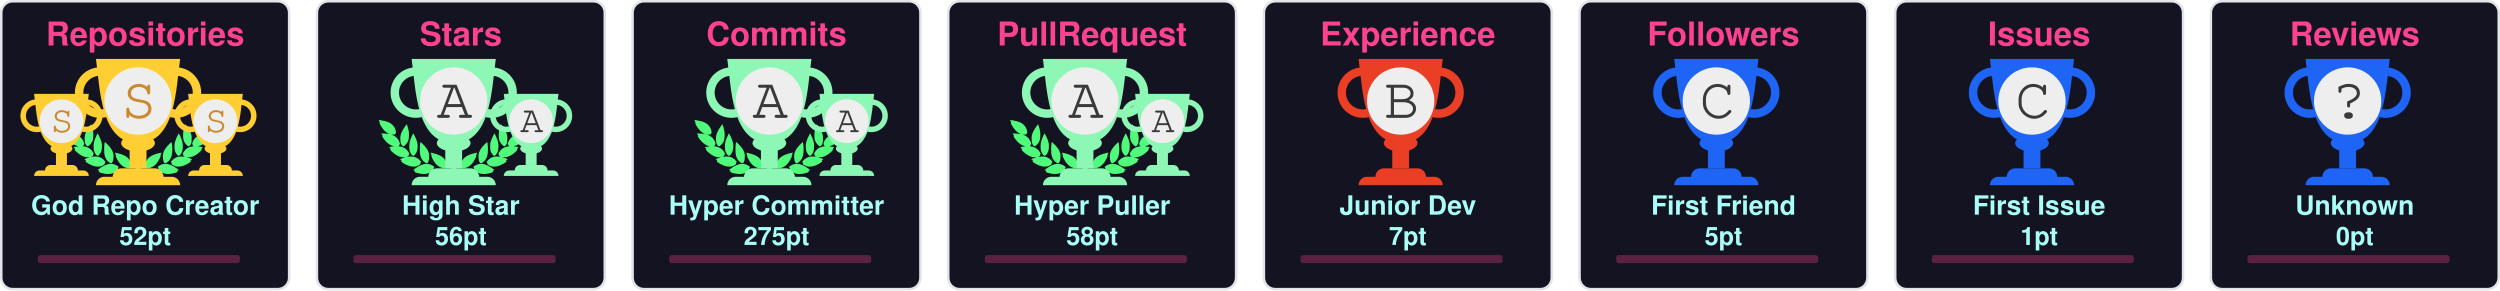
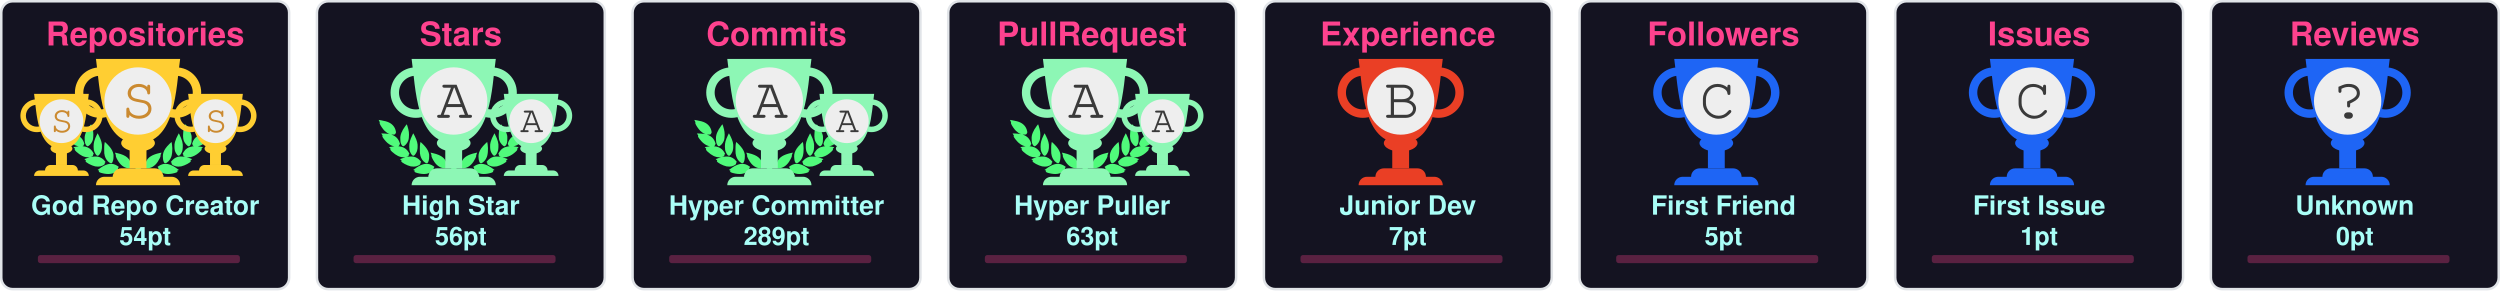
<svg xmlns="http://www.w3.org/2000/svg" width="990" height="115" viewBox="0 0 990 115" fill="none">
  <svg x="0" y="0" width="115" height="115" viewBox="0 0 115 115" fill="none">
    <rect x="0.5" y="0.5" rx="4.5" width="114" height="114" stroke="#e1e4e8" fill="#141321" stroke-opacity="1" fill-opacity="1" />
    <svg width="90pt" height="90pt" viewBox="0 0 100 100" preserveAspectRatio="xMidYMid meet">
      <g transform="translate(20,60) scale(0.004,-0.004)" fill="#50fa7b" stroke="none">
        <path d="M200 5103 c0 -2 18 -40 41 -84 47 -95 62 -132 50 -125 -15 10 -18 -39 -6 -87 31 -121 265 -468 412 -608 124 -119 281 -222 383 -251 36 -10 49 -16 30 -13 -19 3 -78 12 -130 20 -117 17 -353 35 -477 35 l-93 0 53 -82 c72 -112 72 -112 59 -104 -18 11 -26 -41 -13 -84 25 -84 261 -376 404 -502 95 -83 222 -168 304 -205 98 -43 194 -73 242 -74 l46 -1 -45 -8 c-25 -5 -124 -21 -220 -36 -96 -15 -177 -29 -180 -31 -2 -2 0 -7 5 -11 27 -19 138 -144 123 -139 -18 6 -28 -10 -28 -47 0 -38 53 -108 141 -187 349 -313 631 -450 939 -453 63 0 131 2 150 7 19 4 -35 -17 -120 -46 -236 -82 -310 -110 -310 -117 0 -3 29 -28 65 -54 55 -40 102 -84 67 -62 -13 8 -32 -24 -32 -54 0 -99 486 -361 790 -426 125 -27 327 -25 444 4 113 28 261 98 309 145 39 40 56 92 38 124 -8 17 -4 24 29 49 22 16 40 32 40 36 0 4 -26 40 -58 80 -162 203 -368 328 -608 369 -89 15 -368 6 -474 -15 -131 -26 -147 -26 -59 -3 51 13 102 34 122 50 38 29 61 84 51 123 -5 18 1 26 25 39 17 8 31 19 31 23 0 4 -16 38 -35 75 -163 317 -424 501 -781 548 -113 15 -127 19 -91 30 51 14 84 58 89 118 1 20 9 33 20 37 23 7 23 6 -12 114 -108 329 -305 534 -640 662 -41 15 -59 25 -40 21 19 -5 82 -8 140 -8 81 0 113 4 142 18 39 20 73 76 65 107 -3 12 2 20 14 23 23 6 23 21 4 124 -61 320 -249 568 -544 718 -157 79 -394 147 -666 190 -88 13 -170 26 -182 29 -13 2 -23 2 -23 -1z" />
        <path d="M12550 5099 c-232 -36 -334 -55 -445 -84 -484 -122 -761 -346 -880 -712 -26 -79 -57 -242 -48 -255 2 -5 14 -8 26 -9 12 0 16 -3 10 -6 -17 -6 -16 -38 2 -72 25 -49 75 -66 200 -66 61 0 124 4 140 8 17 5 -13 -9 -66 -31 -136 -55 -250 -126 -341 -211 -128 -120 -217 -263 -272 -439 -32 -101 -32 -110 -3 -122 12 -5 17 -9 11 -9 -8 -1 -9 -12 -5 -34 15 -66 41 -95 94 -107 31 -7 31 -7 7 -12 -14 -3 -72 -13 -130 -22 -322 -51 -553 -206 -714 -479 -25 -42 -52 -92 -60 -111 -14 -33 -14 -33 23 -54 20 -12 31 -22 26 -22 -15 0 -17 -39 -4 -78 14 -42 76 -88 130 -97 22 -4 39 -9 36 -11 -2 -2 -55 3 -118 12 -154 22 -395 15 -494 -13 -216 -62 -391 -184 -545 -380 l-41 -52 40 -32 c34 -27 39 -35 30 -51 -17 -33 -1 -85 38 -125 48 -47 196 -117 309 -145 117 -29 319 -31 444 -4 300 64 790 328 790 425 0 29 -18 63 -31 56 -5 -4 -9 -4 -9 -2 0 3 34 29 75 59 41 29 75 56 75 59 0 3 -21 13 -47 22 -349 120 -422 146 -388 140 59 -12 241 -8 310 6 208 43 437 158 636 322 241 199 314 293 265 342 -13 12 -6 24 51 86 36 40 64 73 62 75 -4 2 -107 20 -359 60 -70 12 -77 14 -39 15 48 1 144 31 241 74 139 62 318 202 451 352 104 117 225 279 249 333 21 47 21 99 0 94 -16 -3 -10 9 58 116 l50 77 -72 3 c-91 4 -362 -14 -488 -33 -179 -26 -179 -26 -116 -9 93 26 244 120 365 230 193 174 467 605 443 696 -2 10 -8 15 -13 12 -12 -7 3 30 51 126 23 45 40 85 38 89 -2 4 -23 4 -48 0z m-933 -1185 c-3 -3 -12 -4 -19 -1 -8 3 -5 6 6 6 11 1 17 -2 13 -5z m-1290 -1860 c-3 -3 -12 -4 -19 -1 -8 3 -5 6 6 6 11 1 17 -2 13 -5z m40 -10 c-3 -3 -12 -4 -19 -1 -8 3 -5 6 6 6 11 1 17 -2 13 -5z" />
        <path d="M10242 4632 c-46 -140 -92 -319 -118 -457 -18 -94 -28 -519 -12 -509 4 3 5 -8 2 -25 -8 -40 21 -179 58 -274 75 -195 297 -437 400 -437 57 0 124 70 177 185 53 112 67 224 65 510 -1 120 -5 166 -23 233 -66 252 -206 515 -423 795 -39 51 -74 95 -77 99 -4 4 -26 -50 -49 -120z" />
        <path d="M2407 4612 c-305 -408 -443 -757 -422 -1067 3 -55 8 -140 10 -190 5 -113 30 -204 83 -293 44 -74 88 -118 128 -128 102 -26 339 218 422 433 34 87 67 235 58 258 -3 9 -1 39 5 68 5 28 10 117 10 197 1 155 -15 284 -57 455 -33 137 -117 405 -126 405 -5 0 -55 -62 -111 -138z" />
        <path d="M2970 3839 c-189 -385 -254 -632 -248 -941 2 -86 6 -151 10 -145 5 7 5 -2 2 -19 -19 -98 77 -354 181 -487 76 -96 141 -120 210 -77 70 43 195 240 239 375 20 63 46 197 40 207 -3 4 0 54 6 111 26 257 -51 553 -240 922 -42 83 -87 165 -98 184 l-21 35 -81 -165z" />
        <path d="M9711 3929 c-124 -219 -230 -466 -276 -642 -39 -151 -47 -234 -41 -426 7 -237 39 -357 136 -517 136 -225 233 -251 355 -97 94 121 171 313 181 453 2 36 8 111 13 167 26 288 -56 600 -266 1017 l-60 120 -42 -75z" />
        <path d="M3645 3278 c-2 -7 -14 -78 -27 -158 -19 -123 -22 -188 -23 -430 -2 -309 7 -401 50 -555 66 -232 204 -430 388 -552 120 -80 189 -70 245 34 36 69 74 205 78 283 1 30 5 109 9 175 9 135 -1 213 -41 339 -66 208 -198 406 -429 645 -147 152 -244 237 -250 219z" />
        <path d="M8994 3143 c-289 -284 -435 -492 -514 -732 -32 -100 -55 -261 -45 -330 3 -25 8 -91 10 -146 7 -168 66 -347 129 -387 77 -48 196 11 347 170 94 98 156 199 205 331 37 99 67 234 59 262 -4 11 -2 19 5 19 8 0 10 8 7 21 -3 11 1 77 10 147 10 89 13 172 9 277 -7 191 -48 515 -65 515 -3 0 -74 -66 -157 -147z" />
        <path d="M4501 2358 c52 -129 69 -179 59 -173 -6 4 -10 -12 -10 -42 0 -78 115 -313 252 -514 215 -317 529 -509 832 -509 124 0 166 27 180 112 1 11 8 23 15 27 10 7 11 27 2 98 -66 545 -401 836 -1164 1012 -97 23 -179 41 -182 41 -3 0 5 -24 16 -52z" />
        <path d="M8159 2375 c-609 -138 -940 -344 -1096 -683 -59 -127 -110 -377 -88 -429 5 -10 10 -29 12 -42 13 -75 59 -101 179 -101 316 0 625 196 854 543 110 165 222 395 228 465 3 40 2 53 -7 48 -11 -7 -3 15 53 153 28 68 31 81 19 80 -5 0 -74 -16 -154 -34z" />
        <path d="M4032 1479 c-193 -25 -435 -124 -667 -274 -108 -69 -314 -218 -315 -226 0 -4 28 -16 63 -29 66 -24 92 -40 65 -40 -10 0 -19 -12 -23 -30 -14 -65 45 -105 226 -154 572 -155 982 -93 1270 194 75 74 101 131 81 174 -9 21 -6 31 29 77 21 29 39 55 39 58 0 3 -25 24 -55 46 -229 167 -469 236 -713 204z" />
        <path d="M8513 1476 c-155 -30 -317 -101 -446 -196 l-67 -50 40 -54 c37 -49 40 -56 29 -80 -21 -46 4 -101 80 -176 288 -287 698 -349 1270 -194 180 49 240 89 226 153 -3 16 -14 31 -23 33 -9 2 18 18 61 35 l79 30 -126 92 c-304 223 -550 347 -780 395 -113 23 -257 28 -343 12z" />
        <path d="M6324 1249 c-48 -14 -120 -83 -139 -134 -13 -34 -16 -60 -11 -112 4 -37 6 -84 6 -103 -2 -95 62 -193 145 -220 138 -46 285 52 292 195 1 28 8 71 14 97 10 37 10 60 0 101 -31 139 -167 217 -307 176z" />
        <path d="M5255 1054 c-276 -46 -587 -227 -935 -541 l-54 -50 74 -23 c41 -13 67 -25 58 -27 -23 -6 -34 -48 -20 -78 16 -35 75 -61 188 -84 568 -115 968 -37 1250 243 69 69 110 130 114 171 5 42 0 66 -12 59 -12 -8 -12 -7 39 73 18 29 33 56 33 62 0 15 -49 46 -147 95 -207 104 -386 135 -588 100z" />
        <path d="M7249 1054 c-42 -7 -109 -25 -150 -40 -76 -27 -226 -101 -267 -133 l-24 -18 41 -66 c22 -37 36 -67 31 -67 -18 0 -11 -80 11 -121 11 -22 53 -73 92 -113 279 -282 682 -361 1251 -245 113 23 172 49 188 84 14 30 3 72 -20 77 -9 3 18 15 61 29 l78 24 -93 81 c-362 313 -622 460 -902 509 -106 18 -194 18 -297 -1z" />
      </g>
    </svg>
    <svg x="7" y="35" width="65" height="65" viewBox="0 0 30 30" fill="#ffce32">
      <path d="M7 10h2v4H7v-4z" />
      <path d="M10 11c0 .552-.895 1-2 1s-2-.448-2-1 .895-1 2-1 2 .448 2 1z" />
      <path fill-rule="evenodd" d="M12.5 3a2 2 0 1 0 0 4 2 2 0 0 0 0-4zm-3 2a3 3 0 1 1 6 0 3 3 0 0 1-6 0zm-6-2a2 2 0 1 0 0 4 2 2 0 0 0 0-4zm-3 2a3 3 0 1 1 6 0 3 3 0 0 1-6 0z" />
      <path d="M3 1h10c-.495 3.467-.5 10-5 10S3.495 4.467 3 1zm0 15a1 1 0 0 1 1-1h8a1 1 0 0 1 1 1H3zm2-1a1 1 0 0 1 1-1h4a1 1 0 0 1 1 1H5z" />
      <circle cx="8" cy="6" r="4" fill="#EEEEEE" />
      <text x="6" y="8" font-family="Courier, Monospace" font-size="7" fill="#CB8A30">S</text>
    </svg>
    <svg x="68" y="35" width="65" height="65" viewBox="0 0 30 30" fill="#ffce32">
      <path d="M7 10h2v4H7v-4z" />
      <path d="M10 11c0 .552-.895 1-2 1s-2-.448-2-1 .895-1 2-1 2 .448 2 1z" />
      <path fill-rule="evenodd" d="M12.5 3a2 2 0 1 0 0 4 2 2 0 0 0 0-4zm-3 2a3 3 0 1 1 6 0 3 3 0 0 1-6 0zm-6-2a2 2 0 1 0 0 4 2 2 0 0 0 0-4zm-3 2a3 3 0 1 1 6 0 3 3 0 0 1-6 0z" />
      <path d="M3 1h10c-.495 3.467-.5 10-5 10S3.495 4.467 3 1zm0 15a1 1 0 0 1 1-1h8a1 1 0 0 1 1 1H3zm2-1a1 1 0 0 1 1-1h4a1 1 0 0 1 1 1H5z" />
      <circle cx="8" cy="6" r="4" fill="#EEEEEE" />
      <text x="6" y="8" font-family="Courier, Monospace" font-size="7" fill="#CB8A30">S</text>
    </svg>
    <defs>
      <linearGradient id="SSS" gradientTransform="rotate(45)">
        <stop offset="0%" stop-color="#ffce32" />
        <stop offset="70%" stop-color="#ffce32" />
        <stop offset="100%" stop-color="#ffce32" />
      </linearGradient>
    </defs>
    <svg x="28" y="20" width="100" height="100" viewBox="0 0 30 30" fill="url(#SSS)">
      <path d="M7 10h2v4H7v-4z" />
      <path d="M10 11c0 .552-.895 1-2 1s-2-.448-2-1 .895-1 2-1 2 .448 2 1z" />
      <path fill-rule="evenodd" d="M12.5 3a2 2 0 1 0 0 4 2 2 0 0 0 0-4zm-3 2a3 3 0 1 1 6 0 3 3 0 0 1-6 0zm-6-2a2 2 0 1 0 0 4 2 2 0 0 0 0-4zm-3 2a3 3 0 1 1 6 0 3 3 0 0 1-6 0z" />
      <path d="M3 1h10c-.495 3.467-.5 10-5 10S3.495 4.467 3 1zm0 15a1 1 0 0 1 1-1h8a1 1 0 0 1 1 1H3zm2-1a1 1 0 0 1 1-1h4a1 1 0 0 1 1 1H5z" />
      <circle cx="8" cy="6" r="4" fill="#EEEEEE" />
      <text x="6" y="8" font-family="Courier, Monospace" font-size="7" fill="#CB8A30">S</text>
    </svg>
    <text x="50%" y="18" text-anchor="middle" font-family="Segoe UI,Helvetica,Arial,sans-serif,Apple Color Emoji,Segoe UI Emoji" font-weight="bold" font-size="13" fill="#fe428e">Repositories</text>
    <text x="50%" y="85" text-anchor="middle" font-family="Segoe UI,Helvetica,Arial,sans-serif,Apple Color Emoji,Segoe UI Emoji" font-weight="bold" font-size="10.5" fill="#a9fef7">God Repo Creator</text>
-     <text x="50%" y="97" text-anchor="middle" font-family="Segoe UI,Helvetica,Arial,sans-serif,Apple Color Emoji,Segoe UI Emoji" font-weight="bold" font-size="10" fill="#a9fef7">52pt</text>
+     <text x="50%" y="97" text-anchor="middle" font-family="Segoe UI,Helvetica,Arial,sans-serif,Apple Color Emoji,Segoe UI Emoji" font-weight="bold" font-size="10" fill="#a9fef7">54pt</text>
    <style>
    @keyframes RepositoriesRankAnimation {
      from {
        width: 0px;
      }
      to {
        width: 80px;
      }
    }
    #Repositories-rank-progress{
      animation: RepositoriesRankAnimation 1s forwards ease-in-out;
    }
    </style>
    <rect x="15" y="101" rx="1" width="80" height="3.2" opacity="0.3" fill="#fe428e" />
    <rect id="Repositories-rank-progress" x="15" y="101" rx="1" height="3.2" fill="#fe428e" />
  </svg>
  <svg x="125" y="0" width="115" height="115" viewBox="0 0 115 115" fill="none">
    <rect x="0.5" y="0.5" rx="4.5" width="114" height="114" stroke="#e1e4e8" fill="#141321" stroke-opacity="1" fill-opacity="1" />
    <svg width="90pt" height="90pt" viewBox="0 0 100 100" preserveAspectRatio="xMidYMid meet">
      <g transform="translate(20,60) scale(0.004,-0.004)" fill="#50fa7b" stroke="none">
        <path d="M200 5103 c0 -2 18 -40 41 -84 47 -95 62 -132 50 -125 -15 10 -18 -39 -6 -87 31 -121 265 -468 412 -608 124 -119 281 -222 383 -251 36 -10 49 -16 30 -13 -19 3 -78 12 -130 20 -117 17 -353 35 -477 35 l-93 0 53 -82 c72 -112 72 -112 59 -104 -18 11 -26 -41 -13 -84 25 -84 261 -376 404 -502 95 -83 222 -168 304 -205 98 -43 194 -73 242 -74 l46 -1 -45 -8 c-25 -5 -124 -21 -220 -36 -96 -15 -177 -29 -180 -31 -2 -2 0 -7 5 -11 27 -19 138 -144 123 -139 -18 6 -28 -10 -28 -47 0 -38 53 -108 141 -187 349 -313 631 -450 939 -453 63 0 131 2 150 7 19 4 -35 -17 -120 -46 -236 -82 -310 -110 -310 -117 0 -3 29 -28 65 -54 55 -40 102 -84 67 -62 -13 8 -32 -24 -32 -54 0 -99 486 -361 790 -426 125 -27 327 -25 444 4 113 28 261 98 309 145 39 40 56 92 38 124 -8 17 -4 24 29 49 22 16 40 32 40 36 0 4 -26 40 -58 80 -162 203 -368 328 -608 369 -89 15 -368 6 -474 -15 -131 -26 -147 -26 -59 -3 51 13 102 34 122 50 38 29 61 84 51 123 -5 18 1 26 25 39 17 8 31 19 31 23 0 4 -16 38 -35 75 -163 317 -424 501 -781 548 -113 15 -127 19 -91 30 51 14 84 58 89 118 1 20 9 33 20 37 23 7 23 6 -12 114 -108 329 -305 534 -640 662 -41 15 -59 25 -40 21 19 -5 82 -8 140 -8 81 0 113 4 142 18 39 20 73 76 65 107 -3 12 2 20 14 23 23 6 23 21 4 124 -61 320 -249 568 -544 718 -157 79 -394 147 -666 190 -88 13 -170 26 -182 29 -13 2 -23 2 -23 -1z" />
        <path d="M12550 5099 c-232 -36 -334 -55 -445 -84 -484 -122 -761 -346 -880 -712 -26 -79 -57 -242 -48 -255 2 -5 14 -8 26 -9 12 0 16 -3 10 -6 -17 -6 -16 -38 2 -72 25 -49 75 -66 200 -66 61 0 124 4 140 8 17 5 -13 -9 -66 -31 -136 -55 -250 -126 -341 -211 -128 -120 -217 -263 -272 -439 -32 -101 -32 -110 -3 -122 12 -5 17 -9 11 -9 -8 -1 -9 -12 -5 -34 15 -66 41 -95 94 -107 31 -7 31 -7 7 -12 -14 -3 -72 -13 -130 -22 -322 -51 -553 -206 -714 -479 -25 -42 -52 -92 -60 -111 -14 -33 -14 -33 23 -54 20 -12 31 -22 26 -22 -15 0 -17 -39 -4 -78 14 -42 76 -88 130 -97 22 -4 39 -9 36 -11 -2 -2 -55 3 -118 12 -154 22 -395 15 -494 -13 -216 -62 -391 -184 -545 -380 l-41 -52 40 -32 c34 -27 39 -35 30 -51 -17 -33 -1 -85 38 -125 48 -47 196 -117 309 -145 117 -29 319 -31 444 -4 300 64 790 328 790 425 0 29 -18 63 -31 56 -5 -4 -9 -4 -9 -2 0 3 34 29 75 59 41 29 75 56 75 59 0 3 -21 13 -47 22 -349 120 -422 146 -388 140 59 -12 241 -8 310 6 208 43 437 158 636 322 241 199 314 293 265 342 -13 12 -6 24 51 86 36 40 64 73 62 75 -4 2 -107 20 -359 60 -70 12 -77 14 -39 15 48 1 144 31 241 74 139 62 318 202 451 352 104 117 225 279 249 333 21 47 21 99 0 94 -16 -3 -10 9 58 116 l50 77 -72 3 c-91 4 -362 -14 -488 -33 -179 -26 -179 -26 -116 -9 93 26 244 120 365 230 193 174 467 605 443 696 -2 10 -8 15 -13 12 -12 -7 3 30 51 126 23 45 40 85 38 89 -2 4 -23 4 -48 0z m-933 -1185 c-3 -3 -12 -4 -19 -1 -8 3 -5 6 6 6 11 1 17 -2 13 -5z m-1290 -1860 c-3 -3 -12 -4 -19 -1 -8 3 -5 6 6 6 11 1 17 -2 13 -5z m40 -10 c-3 -3 -12 -4 -19 -1 -8 3 -5 6 6 6 11 1 17 -2 13 -5z" />
        <path d="M10242 4632 c-46 -140 -92 -319 -118 -457 -18 -94 -28 -519 -12 -509 4 3 5 -8 2 -25 -8 -40 21 -179 58 -274 75 -195 297 -437 400 -437 57 0 124 70 177 185 53 112 67 224 65 510 -1 120 -5 166 -23 233 -66 252 -206 515 -423 795 -39 51 -74 95 -77 99 -4 4 -26 -50 -49 -120z" />
        <path d="M2407 4612 c-305 -408 -443 -757 -422 -1067 3 -55 8 -140 10 -190 5 -113 30 -204 83 -293 44 -74 88 -118 128 -128 102 -26 339 218 422 433 34 87 67 235 58 258 -3 9 -1 39 5 68 5 28 10 117 10 197 1 155 -15 284 -57 455 -33 137 -117 405 -126 405 -5 0 -55 -62 -111 -138z" />
        <path d="M2970 3839 c-189 -385 -254 -632 -248 -941 2 -86 6 -151 10 -145 5 7 5 -2 2 -19 -19 -98 77 -354 181 -487 76 -96 141 -120 210 -77 70 43 195 240 239 375 20 63 46 197 40 207 -3 4 0 54 6 111 26 257 -51 553 -240 922 -42 83 -87 165 -98 184 l-21 35 -81 -165z" />
        <path d="M9711 3929 c-124 -219 -230 -466 -276 -642 -39 -151 -47 -234 -41 -426 7 -237 39 -357 136 -517 136 -225 233 -251 355 -97 94 121 171 313 181 453 2 36 8 111 13 167 26 288 -56 600 -266 1017 l-60 120 -42 -75z" />
        <path d="M3645 3278 c-2 -7 -14 -78 -27 -158 -19 -123 -22 -188 -23 -430 -2 -309 7 -401 50 -555 66 -232 204 -430 388 -552 120 -80 189 -70 245 34 36 69 74 205 78 283 1 30 5 109 9 175 9 135 -1 213 -41 339 -66 208 -198 406 -429 645 -147 152 -244 237 -250 219z" />
        <path d="M8994 3143 c-289 -284 -435 -492 -514 -732 -32 -100 -55 -261 -45 -330 3 -25 8 -91 10 -146 7 -168 66 -347 129 -387 77 -48 196 11 347 170 94 98 156 199 205 331 37 99 67 234 59 262 -4 11 -2 19 5 19 8 0 10 8 7 21 -3 11 1 77 10 147 10 89 13 172 9 277 -7 191 -48 515 -65 515 -3 0 -74 -66 -157 -147z" />
        <path d="M4501 2358 c52 -129 69 -179 59 -173 -6 4 -10 -12 -10 -42 0 -78 115 -313 252 -514 215 -317 529 -509 832 -509 124 0 166 27 180 112 1 11 8 23 15 27 10 7 11 27 2 98 -66 545 -401 836 -1164 1012 -97 23 -179 41 -182 41 -3 0 5 -24 16 -52z" />
        <path d="M8159 2375 c-609 -138 -940 -344 -1096 -683 -59 -127 -110 -377 -88 -429 5 -10 10 -29 12 -42 13 -75 59 -101 179 -101 316 0 625 196 854 543 110 165 222 395 228 465 3 40 2 53 -7 48 -11 -7 -3 15 53 153 28 68 31 81 19 80 -5 0 -74 -16 -154 -34z" />
        <path d="M4032 1479 c-193 -25 -435 -124 -667 -274 -108 -69 -314 -218 -315 -226 0 -4 28 -16 63 -29 66 -24 92 -40 65 -40 -10 0 -19 -12 -23 -30 -14 -65 45 -105 226 -154 572 -155 982 -93 1270 194 75 74 101 131 81 174 -9 21 -6 31 29 77 21 29 39 55 39 58 0 3 -25 24 -55 46 -229 167 -469 236 -713 204z" />
        <path d="M8513 1476 c-155 -30 -317 -101 -446 -196 l-67 -50 40 -54 c37 -49 40 -56 29 -80 -21 -46 4 -101 80 -176 288 -287 698 -349 1270 -194 180 49 240 89 226 153 -3 16 -14 31 -23 33 -9 2 18 18 61 35 l79 30 -126 92 c-304 223 -550 347 -780 395 -113 23 -257 28 -343 12z" />
        <path d="M6324 1249 c-48 -14 -120 -83 -139 -134 -13 -34 -16 -60 -11 -112 4 -37 6 -84 6 -103 -2 -95 62 -193 145 -220 138 -46 285 52 292 195 1 28 8 71 14 97 10 37 10 60 0 101 -31 139 -167 217 -307 176z" />
        <path d="M5255 1054 c-276 -46 -587 -227 -935 -541 l-54 -50 74 -23 c41 -13 67 -25 58 -27 -23 -6 -34 -48 -20 -78 16 -35 75 -61 188 -84 568 -115 968 -37 1250 243 69 69 110 130 114 171 5 42 0 66 -12 59 -12 -8 -12 -7 39 73 18 29 33 56 33 62 0 15 -49 46 -147 95 -207 104 -386 135 -588 100z" />
        <path d="M7249 1054 c-42 -7 -109 -25 -150 -40 -76 -27 -226 -101 -267 -133 l-24 -18 41 -66 c22 -37 36 -67 31 -67 -18 0 -11 -80 11 -121 11 -22 53 -73 92 -113 279 -282 682 -361 1251 -245 113 23 172 49 188 84 14 30 3 72 -20 77 -9 3 18 15 61 29 l78 24 -93 81 c-362 313 -622 460 -902 509 -106 18 -194 18 -297 -1z" />
      </g>
    </svg>
    <svg x="68" y="35" width="65" height="65" viewBox="0 0 30 30" fill="#8DF7B5">
      <path d="M7 10h2v4H7v-4z" />
      <path d="M10 11c0 .552-.895 1-2 1s-2-.448-2-1 .895-1 2-1 2 .448 2 1z" />
      <path fill-rule="evenodd" d="M12.5 3a2 2 0 1 0 0 4 2 2 0 0 0 0-4zm-3 2a3 3 0 1 1 6 0 3 3 0 0 1-6 0zm-6-2a2 2 0 1 0 0 4 2 2 0 0 0 0-4zm-3 2a3 3 0 1 1 6 0 3 3 0 0 1-6 0z" />
      <path d="M3 1h10c-.495 3.467-.5 10-5 10S3.495 4.467 3 1zm0 15a1 1 0 0 1 1-1h8a1 1 0 0 1 1 1H3zm2-1a1 1 0 0 1 1-1h4a1 1 0 0 1 1 1H5z" />
      <circle cx="8" cy="6" r="4" fill="#EEEEEE" />
      <text x="6" y="8" font-family="Courier, Monospace" font-size="7" fill="#3A3A3A">A</text>
    </svg>
    <defs>
      <linearGradient id="AA" gradientTransform="rotate(45)">
        <stop offset="0%" stop-color="#8DF7B5" />
        <stop offset="70%" stop-color="#8DF7B5" />
        <stop offset="100%" stop-color="#8DF7B5" />
      </linearGradient>
    </defs>
    <svg x="28" y="20" width="100" height="100" viewBox="0 0 30 30" fill="url(#AA)">
      <path d="M7 10h2v4H7v-4z" />
      <path d="M10 11c0 .552-.895 1-2 1s-2-.448-2-1 .895-1 2-1 2 .448 2 1z" />
      <path fill-rule="evenodd" d="M12.5 3a2 2 0 1 0 0 4 2 2 0 0 0 0-4zm-3 2a3 3 0 1 1 6 0 3 3 0 0 1-6 0zm-6-2a2 2 0 1 0 0 4 2 2 0 0 0 0-4zm-3 2a3 3 0 1 1 6 0 3 3 0 0 1-6 0z" />
      <path d="M3 1h10c-.495 3.467-.5 10-5 10S3.495 4.467 3 1zm0 15a1 1 0 0 1 1-1h8a1 1 0 0 1 1 1H3zm2-1a1 1 0 0 1 1-1h4a1 1 0 0 1 1 1H5z" />
      <circle cx="8" cy="6" r="4" fill="#EEEEEE" />
      <text x="6" y="8" font-family="Courier, Monospace" font-size="7" fill="#3A3A3A">A</text>
    </svg>
    <text x="50%" y="18" text-anchor="middle" font-family="Segoe UI,Helvetica,Arial,sans-serif,Apple Color Emoji,Segoe UI Emoji" font-weight="bold" font-size="13" fill="#fe428e">Stars</text>
    <text x="50%" y="85" text-anchor="middle" font-family="Segoe UI,Helvetica,Arial,sans-serif,Apple Color Emoji,Segoe UI Emoji" font-weight="bold" font-size="10.5" fill="#a9fef7">High Star</text>
    <text x="50%" y="97" text-anchor="middle" font-family="Segoe UI,Helvetica,Arial,sans-serif,Apple Color Emoji,Segoe UI Emoji" font-weight="bold" font-size="10" fill="#a9fef7">56pt</text>
    <style>
    @keyframes StarsRankAnimation {
      from {
        width: 0px;
      }
      to {
        width: 9.6px;
      }
    }
    #Stars-rank-progress{
      animation: StarsRankAnimation 1s forwards ease-in-out;
    }
    </style>
    <rect x="15" y="101" rx="1" width="80" height="3.2" opacity="0.3" fill="#fe428e" />
    <rect id="Stars-rank-progress" x="15" y="101" rx="1" height="3.2" fill="#fe428e" />
  </svg>
  <svg x="250" y="0" width="115" height="115" viewBox="0 0 115 115" fill="none">
    <rect x="0.5" y="0.5" rx="4.5" width="114" height="114" stroke="#e1e4e8" fill="#141321" stroke-opacity="1" fill-opacity="1" />
    <svg width="90pt" height="90pt" viewBox="0 0 100 100" preserveAspectRatio="xMidYMid meet">
      <g transform="translate(20,60) scale(0.004,-0.004)" fill="#50fa7b" stroke="none">
        <path d="M200 5103 c0 -2 18 -40 41 -84 47 -95 62 -132 50 -125 -15 10 -18 -39 -6 -87 31 -121 265 -468 412 -608 124 -119 281 -222 383 -251 36 -10 49 -16 30 -13 -19 3 -78 12 -130 20 -117 17 -353 35 -477 35 l-93 0 53 -82 c72 -112 72 -112 59 -104 -18 11 -26 -41 -13 -84 25 -84 261 -376 404 -502 95 -83 222 -168 304 -205 98 -43 194 -73 242 -74 l46 -1 -45 -8 c-25 -5 -124 -21 -220 -36 -96 -15 -177 -29 -180 -31 -2 -2 0 -7 5 -11 27 -19 138 -144 123 -139 -18 6 -28 -10 -28 -47 0 -38 53 -108 141 -187 349 -313 631 -450 939 -453 63 0 131 2 150 7 19 4 -35 -17 -120 -46 -236 -82 -310 -110 -310 -117 0 -3 29 -28 65 -54 55 -40 102 -84 67 -62 -13 8 -32 -24 -32 -54 0 -99 486 -361 790 -426 125 -27 327 -25 444 4 113 28 261 98 309 145 39 40 56 92 38 124 -8 17 -4 24 29 49 22 16 40 32 40 36 0 4 -26 40 -58 80 -162 203 -368 328 -608 369 -89 15 -368 6 -474 -15 -131 -26 -147 -26 -59 -3 51 13 102 34 122 50 38 29 61 84 51 123 -5 18 1 26 25 39 17 8 31 19 31 23 0 4 -16 38 -35 75 -163 317 -424 501 -781 548 -113 15 -127 19 -91 30 51 14 84 58 89 118 1 20 9 33 20 37 23 7 23 6 -12 114 -108 329 -305 534 -640 662 -41 15 -59 25 -40 21 19 -5 82 -8 140 -8 81 0 113 4 142 18 39 20 73 76 65 107 -3 12 2 20 14 23 23 6 23 21 4 124 -61 320 -249 568 -544 718 -157 79 -394 147 -666 190 -88 13 -170 26 -182 29 -13 2 -23 2 -23 -1z" />
        <path d="M12550 5099 c-232 -36 -334 -55 -445 -84 -484 -122 -761 -346 -880 -712 -26 -79 -57 -242 -48 -255 2 -5 14 -8 26 -9 12 0 16 -3 10 -6 -17 -6 -16 -38 2 -72 25 -49 75 -66 200 -66 61 0 124 4 140 8 17 5 -13 -9 -66 -31 -136 -55 -250 -126 -341 -211 -128 -120 -217 -263 -272 -439 -32 -101 -32 -110 -3 -122 12 -5 17 -9 11 -9 -8 -1 -9 -12 -5 -34 15 -66 41 -95 94 -107 31 -7 31 -7 7 -12 -14 -3 -72 -13 -130 -22 -322 -51 -553 -206 -714 -479 -25 -42 -52 -92 -60 -111 -14 -33 -14 -33 23 -54 20 -12 31 -22 26 -22 -15 0 -17 -39 -4 -78 14 -42 76 -88 130 -97 22 -4 39 -9 36 -11 -2 -2 -55 3 -118 12 -154 22 -395 15 -494 -13 -216 -62 -391 -184 -545 -380 l-41 -52 40 -32 c34 -27 39 -35 30 -51 -17 -33 -1 -85 38 -125 48 -47 196 -117 309 -145 117 -29 319 -31 444 -4 300 64 790 328 790 425 0 29 -18 63 -31 56 -5 -4 -9 -4 -9 -2 0 3 34 29 75 59 41 29 75 56 75 59 0 3 -21 13 -47 22 -349 120 -422 146 -388 140 59 -12 241 -8 310 6 208 43 437 158 636 322 241 199 314 293 265 342 -13 12 -6 24 51 86 36 40 64 73 62 75 -4 2 -107 20 -359 60 -70 12 -77 14 -39 15 48 1 144 31 241 74 139 62 318 202 451 352 104 117 225 279 249 333 21 47 21 99 0 94 -16 -3 -10 9 58 116 l50 77 -72 3 c-91 4 -362 -14 -488 -33 -179 -26 -179 -26 -116 -9 93 26 244 120 365 230 193 174 467 605 443 696 -2 10 -8 15 -13 12 -12 -7 3 30 51 126 23 45 40 85 38 89 -2 4 -23 4 -48 0z m-933 -1185 c-3 -3 -12 -4 -19 -1 -8 3 -5 6 6 6 11 1 17 -2 13 -5z m-1290 -1860 c-3 -3 -12 -4 -19 -1 -8 3 -5 6 6 6 11 1 17 -2 13 -5z m40 -10 c-3 -3 -12 -4 -19 -1 -8 3 -5 6 6 6 11 1 17 -2 13 -5z" />
        <path d="M10242 4632 c-46 -140 -92 -319 -118 -457 -18 -94 -28 -519 -12 -509 4 3 5 -8 2 -25 -8 -40 21 -179 58 -274 75 -195 297 -437 400 -437 57 0 124 70 177 185 53 112 67 224 65 510 -1 120 -5 166 -23 233 -66 252 -206 515 -423 795 -39 51 -74 95 -77 99 -4 4 -26 -50 -49 -120z" />
        <path d="M2407 4612 c-305 -408 -443 -757 -422 -1067 3 -55 8 -140 10 -190 5 -113 30 -204 83 -293 44 -74 88 -118 128 -128 102 -26 339 218 422 433 34 87 67 235 58 258 -3 9 -1 39 5 68 5 28 10 117 10 197 1 155 -15 284 -57 455 -33 137 -117 405 -126 405 -5 0 -55 -62 -111 -138z" />
        <path d="M2970 3839 c-189 -385 -254 -632 -248 -941 2 -86 6 -151 10 -145 5 7 5 -2 2 -19 -19 -98 77 -354 181 -487 76 -96 141 -120 210 -77 70 43 195 240 239 375 20 63 46 197 40 207 -3 4 0 54 6 111 26 257 -51 553 -240 922 -42 83 -87 165 -98 184 l-21 35 -81 -165z" />
        <path d="M9711 3929 c-124 -219 -230 -466 -276 -642 -39 -151 -47 -234 -41 -426 7 -237 39 -357 136 -517 136 -225 233 -251 355 -97 94 121 171 313 181 453 2 36 8 111 13 167 26 288 -56 600 -266 1017 l-60 120 -42 -75z" />
        <path d="M3645 3278 c-2 -7 -14 -78 -27 -158 -19 -123 -22 -188 -23 -430 -2 -309 7 -401 50 -555 66 -232 204 -430 388 -552 120 -80 189 -70 245 34 36 69 74 205 78 283 1 30 5 109 9 175 9 135 -1 213 -41 339 -66 208 -198 406 -429 645 -147 152 -244 237 -250 219z" />
        <path d="M8994 3143 c-289 -284 -435 -492 -514 -732 -32 -100 -55 -261 -45 -330 3 -25 8 -91 10 -146 7 -168 66 -347 129 -387 77 -48 196 11 347 170 94 98 156 199 205 331 37 99 67 234 59 262 -4 11 -2 19 5 19 8 0 10 8 7 21 -3 11 1 77 10 147 10 89 13 172 9 277 -7 191 -48 515 -65 515 -3 0 -74 -66 -157 -147z" />
        <path d="M4501 2358 c52 -129 69 -179 59 -173 -6 4 -10 -12 -10 -42 0 -78 115 -313 252 -514 215 -317 529 -509 832 -509 124 0 166 27 180 112 1 11 8 23 15 27 10 7 11 27 2 98 -66 545 -401 836 -1164 1012 -97 23 -179 41 -182 41 -3 0 5 -24 16 -52z" />
        <path d="M8159 2375 c-609 -138 -940 -344 -1096 -683 -59 -127 -110 -377 -88 -429 5 -10 10 -29 12 -42 13 -75 59 -101 179 -101 316 0 625 196 854 543 110 165 222 395 228 465 3 40 2 53 -7 48 -11 -7 -3 15 53 153 28 68 31 81 19 80 -5 0 -74 -16 -154 -34z" />
        <path d="M4032 1479 c-193 -25 -435 -124 -667 -274 -108 -69 -314 -218 -315 -226 0 -4 28 -16 63 -29 66 -24 92 -40 65 -40 -10 0 -19 -12 -23 -30 -14 -65 45 -105 226 -154 572 -155 982 -93 1270 194 75 74 101 131 81 174 -9 21 -6 31 29 77 21 29 39 55 39 58 0 3 -25 24 -55 46 -229 167 -469 236 -713 204z" />
        <path d="M8513 1476 c-155 -30 -317 -101 -446 -196 l-67 -50 40 -54 c37 -49 40 -56 29 -80 -21 -46 4 -101 80 -176 288 -287 698 -349 1270 -194 180 49 240 89 226 153 -3 16 -14 31 -23 33 -9 2 18 18 61 35 l79 30 -126 92 c-304 223 -550 347 -780 395 -113 23 -257 28 -343 12z" />
        <path d="M6324 1249 c-48 -14 -120 -83 -139 -134 -13 -34 -16 -60 -11 -112 4 -37 6 -84 6 -103 -2 -95 62 -193 145 -220 138 -46 285 52 292 195 1 28 8 71 14 97 10 37 10 60 0 101 -31 139 -167 217 -307 176z" />
        <path d="M5255 1054 c-276 -46 -587 -227 -935 -541 l-54 -50 74 -23 c41 -13 67 -25 58 -27 -23 -6 -34 -48 -20 -78 16 -35 75 -61 188 -84 568 -115 968 -37 1250 243 69 69 110 130 114 171 5 42 0 66 -12 59 -12 -8 -12 -7 39 73 18 29 33 56 33 62 0 15 -49 46 -147 95 -207 104 -386 135 -588 100z" />
        <path d="M7249 1054 c-42 -7 -109 -25 -150 -40 -76 -27 -226 -101 -267 -133 l-24 -18 41 -66 c22 -37 36 -67 31 -67 -18 0 -11 -80 11 -121 11 -22 53 -73 92 -113 279 -282 682 -361 1251 -245 113 23 172 49 188 84 14 30 3 72 -20 77 -9 3 18 15 61 29 l78 24 -93 81 c-362 313 -622 460 -902 509 -106 18 -194 18 -297 -1z" />
      </g>
    </svg>
    <svg x="68" y="35" width="65" height="65" viewBox="0 0 30 30" fill="#8DF7B5">
      <path d="M7 10h2v4H7v-4z" />
      <path d="M10 11c0 .552-.895 1-2 1s-2-.448-2-1 .895-1 2-1 2 .448 2 1z" />
      <path fill-rule="evenodd" d="M12.5 3a2 2 0 1 0 0 4 2 2 0 0 0 0-4zm-3 2a3 3 0 1 1 6 0 3 3 0 0 1-6 0zm-6-2a2 2 0 1 0 0 4 2 2 0 0 0 0-4zm-3 2a3 3 0 1 1 6 0 3 3 0 0 1-6 0z" />
      <path d="M3 1h10c-.495 3.467-.5 10-5 10S3.495 4.467 3 1zm0 15a1 1 0 0 1 1-1h8a1 1 0 0 1 1 1H3zm2-1a1 1 0 0 1 1-1h4a1 1 0 0 1 1 1H5z" />
      <circle cx="8" cy="6" r="4" fill="#EEEEEE" />
      <text x="6" y="8" font-family="Courier, Monospace" font-size="7" fill="#3A3A3A">A</text>
    </svg>
    <defs>
      <linearGradient id="AA" gradientTransform="rotate(45)">
        <stop offset="0%" stop-color="#8DF7B5" />
        <stop offset="70%" stop-color="#8DF7B5" />
        <stop offset="100%" stop-color="#8DF7B5" />
      </linearGradient>
    </defs>
    <svg x="28" y="20" width="100" height="100" viewBox="0 0 30 30" fill="url(#AA)">
      <path d="M7 10h2v4H7v-4z" />
      <path d="M10 11c0 .552-.895 1-2 1s-2-.448-2-1 .895-1 2-1 2 .448 2 1z" />
      <path fill-rule="evenodd" d="M12.5 3a2 2 0 1 0 0 4 2 2 0 0 0 0-4zm-3 2a3 3 0 1 1 6 0 3 3 0 0 1-6 0zm-6-2a2 2 0 1 0 0 4 2 2 0 0 0 0-4zm-3 2a3 3 0 1 1 6 0 3 3 0 0 1-6 0z" />
      <path d="M3 1h10c-.495 3.467-.5 10-5 10S3.495 4.467 3 1zm0 15a1 1 0 0 1 1-1h8a1 1 0 0 1 1 1H3zm2-1a1 1 0 0 1 1-1h4a1 1 0 0 1 1 1H5z" />
      <circle cx="8" cy="6" r="4" fill="#EEEEEE" />
      <text x="6" y="8" font-family="Courier, Monospace" font-size="7" fill="#3A3A3A">A</text>
    </svg>
    <text x="50%" y="18" text-anchor="middle" font-family="Segoe UI,Helvetica,Arial,sans-serif,Apple Color Emoji,Segoe UI Emoji" font-weight="bold" font-size="13" fill="#fe428e">Commits</text>
    <text x="50%" y="85" text-anchor="middle" font-family="Segoe UI,Helvetica,Arial,sans-serif,Apple Color Emoji,Segoe UI Emoji" font-weight="bold" font-size="10.5" fill="#a9fef7">Hyper Committer</text>
-     <text x="50%" y="97" text-anchor="middle" font-family="Segoe UI,Helvetica,Arial,sans-serif,Apple Color Emoji,Segoe UI Emoji" font-weight="bold" font-size="10" fill="#a9fef7">275pt</text>
+     <text x="50%" y="97" text-anchor="middle" font-family="Segoe UI,Helvetica,Arial,sans-serif,Apple Color Emoji,Segoe UI Emoji" font-weight="bold" font-size="10" fill="#a9fef7">289pt</text>
    <style>
    @keyframes CommitsRankAnimation {
      from {
        width: 0px;
      }
      to {
-         width: 20px;
+         width: 23.733px;
      }
    }
    #Commits-rank-progress{
      animation: CommitsRankAnimation 1s forwards ease-in-out;
    }
    </style>
    <rect x="15" y="101" rx="1" width="80" height="3.2" opacity="0.3" fill="#fe428e" />
    <rect id="Commits-rank-progress" x="15" y="101" rx="1" height="3.2" fill="#fe428e" />
  </svg>
  <svg x="375" y="0" width="115" height="115" viewBox="0 0 115 115" fill="none">
    <rect x="0.5" y="0.5" rx="4.5" width="114" height="114" stroke="#e1e4e8" fill="#141321" stroke-opacity="1" fill-opacity="1" />
    <svg width="90pt" height="90pt" viewBox="0 0 100 100" preserveAspectRatio="xMidYMid meet">
      <g transform="translate(20,60) scale(0.004,-0.004)" fill="#50fa7b" stroke="none">
        <path d="M200 5103 c0 -2 18 -40 41 -84 47 -95 62 -132 50 -125 -15 10 -18 -39 -6 -87 31 -121 265 -468 412 -608 124 -119 281 -222 383 -251 36 -10 49 -16 30 -13 -19 3 -78 12 -130 20 -117 17 -353 35 -477 35 l-93 0 53 -82 c72 -112 72 -112 59 -104 -18 11 -26 -41 -13 -84 25 -84 261 -376 404 -502 95 -83 222 -168 304 -205 98 -43 194 -73 242 -74 l46 -1 -45 -8 c-25 -5 -124 -21 -220 -36 -96 -15 -177 -29 -180 -31 -2 -2 0 -7 5 -11 27 -19 138 -144 123 -139 -18 6 -28 -10 -28 -47 0 -38 53 -108 141 -187 349 -313 631 -450 939 -453 63 0 131 2 150 7 19 4 -35 -17 -120 -46 -236 -82 -310 -110 -310 -117 0 -3 29 -28 65 -54 55 -40 102 -84 67 -62 -13 8 -32 -24 -32 -54 0 -99 486 -361 790 -426 125 -27 327 -25 444 4 113 28 261 98 309 145 39 40 56 92 38 124 -8 17 -4 24 29 49 22 16 40 32 40 36 0 4 -26 40 -58 80 -162 203 -368 328 -608 369 -89 15 -368 6 -474 -15 -131 -26 -147 -26 -59 -3 51 13 102 34 122 50 38 29 61 84 51 123 -5 18 1 26 25 39 17 8 31 19 31 23 0 4 -16 38 -35 75 -163 317 -424 501 -781 548 -113 15 -127 19 -91 30 51 14 84 58 89 118 1 20 9 33 20 37 23 7 23 6 -12 114 -108 329 -305 534 -640 662 -41 15 -59 25 -40 21 19 -5 82 -8 140 -8 81 0 113 4 142 18 39 20 73 76 65 107 -3 12 2 20 14 23 23 6 23 21 4 124 -61 320 -249 568 -544 718 -157 79 -394 147 -666 190 -88 13 -170 26 -182 29 -13 2 -23 2 -23 -1z" />
        <path d="M12550 5099 c-232 -36 -334 -55 -445 -84 -484 -122 -761 -346 -880 -712 -26 -79 -57 -242 -48 -255 2 -5 14 -8 26 -9 12 0 16 -3 10 -6 -17 -6 -16 -38 2 -72 25 -49 75 -66 200 -66 61 0 124 4 140 8 17 5 -13 -9 -66 -31 -136 -55 -250 -126 -341 -211 -128 -120 -217 -263 -272 -439 -32 -101 -32 -110 -3 -122 12 -5 17 -9 11 -9 -8 -1 -9 -12 -5 -34 15 -66 41 -95 94 -107 31 -7 31 -7 7 -12 -14 -3 -72 -13 -130 -22 -322 -51 -553 -206 -714 -479 -25 -42 -52 -92 -60 -111 -14 -33 -14 -33 23 -54 20 -12 31 -22 26 -22 -15 0 -17 -39 -4 -78 14 -42 76 -88 130 -97 22 -4 39 -9 36 -11 -2 -2 -55 3 -118 12 -154 22 -395 15 -494 -13 -216 -62 -391 -184 -545 -380 l-41 -52 40 -32 c34 -27 39 -35 30 -51 -17 -33 -1 -85 38 -125 48 -47 196 -117 309 -145 117 -29 319 -31 444 -4 300 64 790 328 790 425 0 29 -18 63 -31 56 -5 -4 -9 -4 -9 -2 0 3 34 29 75 59 41 29 75 56 75 59 0 3 -21 13 -47 22 -349 120 -422 146 -388 140 59 -12 241 -8 310 6 208 43 437 158 636 322 241 199 314 293 265 342 -13 12 -6 24 51 86 36 40 64 73 62 75 -4 2 -107 20 -359 60 -70 12 -77 14 -39 15 48 1 144 31 241 74 139 62 318 202 451 352 104 117 225 279 249 333 21 47 21 99 0 94 -16 -3 -10 9 58 116 l50 77 -72 3 c-91 4 -362 -14 -488 -33 -179 -26 -179 -26 -116 -9 93 26 244 120 365 230 193 174 467 605 443 696 -2 10 -8 15 -13 12 -12 -7 3 30 51 126 23 45 40 85 38 89 -2 4 -23 4 -48 0z m-933 -1185 c-3 -3 -12 -4 -19 -1 -8 3 -5 6 6 6 11 1 17 -2 13 -5z m-1290 -1860 c-3 -3 -12 -4 -19 -1 -8 3 -5 6 6 6 11 1 17 -2 13 -5z m40 -10 c-3 -3 -12 -4 -19 -1 -8 3 -5 6 6 6 11 1 17 -2 13 -5z" />
        <path d="M10242 4632 c-46 -140 -92 -319 -118 -457 -18 -94 -28 -519 -12 -509 4 3 5 -8 2 -25 -8 -40 21 -179 58 -274 75 -195 297 -437 400 -437 57 0 124 70 177 185 53 112 67 224 65 510 -1 120 -5 166 -23 233 -66 252 -206 515 -423 795 -39 51 -74 95 -77 99 -4 4 -26 -50 -49 -120z" />
        <path d="M2407 4612 c-305 -408 -443 -757 -422 -1067 3 -55 8 -140 10 -190 5 -113 30 -204 83 -293 44 -74 88 -118 128 -128 102 -26 339 218 422 433 34 87 67 235 58 258 -3 9 -1 39 5 68 5 28 10 117 10 197 1 155 -15 284 -57 455 -33 137 -117 405 -126 405 -5 0 -55 -62 -111 -138z" />
        <path d="M2970 3839 c-189 -385 -254 -632 -248 -941 2 -86 6 -151 10 -145 5 7 5 -2 2 -19 -19 -98 77 -354 181 -487 76 -96 141 -120 210 -77 70 43 195 240 239 375 20 63 46 197 40 207 -3 4 0 54 6 111 26 257 -51 553 -240 922 -42 83 -87 165 -98 184 l-21 35 -81 -165z" />
        <path d="M9711 3929 c-124 -219 -230 -466 -276 -642 -39 -151 -47 -234 -41 -426 7 -237 39 -357 136 -517 136 -225 233 -251 355 -97 94 121 171 313 181 453 2 36 8 111 13 167 26 288 -56 600 -266 1017 l-60 120 -42 -75z" />
        <path d="M3645 3278 c-2 -7 -14 -78 -27 -158 -19 -123 -22 -188 -23 -430 -2 -309 7 -401 50 -555 66 -232 204 -430 388 -552 120 -80 189 -70 245 34 36 69 74 205 78 283 1 30 5 109 9 175 9 135 -1 213 -41 339 -66 208 -198 406 -429 645 -147 152 -244 237 -250 219z" />
        <path d="M8994 3143 c-289 -284 -435 -492 -514 -732 -32 -100 -55 -261 -45 -330 3 -25 8 -91 10 -146 7 -168 66 -347 129 -387 77 -48 196 11 347 170 94 98 156 199 205 331 37 99 67 234 59 262 -4 11 -2 19 5 19 8 0 10 8 7 21 -3 11 1 77 10 147 10 89 13 172 9 277 -7 191 -48 515 -65 515 -3 0 -74 -66 -157 -147z" />
        <path d="M4501 2358 c52 -129 69 -179 59 -173 -6 4 -10 -12 -10 -42 0 -78 115 -313 252 -514 215 -317 529 -509 832 -509 124 0 166 27 180 112 1 11 8 23 15 27 10 7 11 27 2 98 -66 545 -401 836 -1164 1012 -97 23 -179 41 -182 41 -3 0 5 -24 16 -52z" />
        <path d="M8159 2375 c-609 -138 -940 -344 -1096 -683 -59 -127 -110 -377 -88 -429 5 -10 10 -29 12 -42 13 -75 59 -101 179 -101 316 0 625 196 854 543 110 165 222 395 228 465 3 40 2 53 -7 48 -11 -7 -3 15 53 153 28 68 31 81 19 80 -5 0 -74 -16 -154 -34z" />
        <path d="M4032 1479 c-193 -25 -435 -124 -667 -274 -108 -69 -314 -218 -315 -226 0 -4 28 -16 63 -29 66 -24 92 -40 65 -40 -10 0 -19 -12 -23 -30 -14 -65 45 -105 226 -154 572 -155 982 -93 1270 194 75 74 101 131 81 174 -9 21 -6 31 29 77 21 29 39 55 39 58 0 3 -25 24 -55 46 -229 167 -469 236 -713 204z" />
        <path d="M8513 1476 c-155 -30 -317 -101 -446 -196 l-67 -50 40 -54 c37 -49 40 -56 29 -80 -21 -46 4 -101 80 -176 288 -287 698 -349 1270 -194 180 49 240 89 226 153 -3 16 -14 31 -23 33 -9 2 18 18 61 35 l79 30 -126 92 c-304 223 -550 347 -780 395 -113 23 -257 28 -343 12z" />
        <path d="M6324 1249 c-48 -14 -120 -83 -139 -134 -13 -34 -16 -60 -11 -112 4 -37 6 -84 6 -103 -2 -95 62 -193 145 -220 138 -46 285 52 292 195 1 28 8 71 14 97 10 37 10 60 0 101 -31 139 -167 217 -307 176z" />
        <path d="M5255 1054 c-276 -46 -587 -227 -935 -541 l-54 -50 74 -23 c41 -13 67 -25 58 -27 -23 -6 -34 -48 -20 -78 16 -35 75 -61 188 -84 568 -115 968 -37 1250 243 69 69 110 130 114 171 5 42 0 66 -12 59 -12 -8 -12 -7 39 73 18 29 33 56 33 62 0 15 -49 46 -147 95 -207 104 -386 135 -588 100z" />
        <path d="M7249 1054 c-42 -7 -109 -25 -150 -40 -76 -27 -226 -101 -267 -133 l-24 -18 41 -66 c22 -37 36 -67 31 -67 -18 0 -11 -80 11 -121 11 -22 53 -73 92 -113 279 -282 682 -361 1251 -245 113 23 172 49 188 84 14 30 3 72 -20 77 -9 3 18 15 61 29 l78 24 -93 81 c-362 313 -622 460 -902 509 -106 18 -194 18 -297 -1z" />
      </g>
    </svg>
    <svg x="68" y="35" width="65" height="65" viewBox="0 0 30 30" fill="#8DF7B5">
      <path d="M7 10h2v4H7v-4z" />
      <path d="M10 11c0 .552-.895 1-2 1s-2-.448-2-1 .895-1 2-1 2 .448 2 1z" />
      <path fill-rule="evenodd" d="M12.5 3a2 2 0 1 0 0 4 2 2 0 0 0 0-4zm-3 2a3 3 0 1 1 6 0 3 3 0 0 1-6 0zm-6-2a2 2 0 1 0 0 4 2 2 0 0 0 0-4zm-3 2a3 3 0 1 1 6 0 3 3 0 0 1-6 0z" />
      <path d="M3 1h10c-.495 3.467-.5 10-5 10S3.495 4.467 3 1zm0 15a1 1 0 0 1 1-1h8a1 1 0 0 1 1 1H3zm2-1a1 1 0 0 1 1-1h4a1 1 0 0 1 1 1H5z" />
      <circle cx="8" cy="6" r="4" fill="#EEEEEE" />
      <text x="6" y="8" font-family="Courier, Monospace" font-size="7" fill="#3A3A3A">A</text>
    </svg>
    <defs>
      <linearGradient id="AA" gradientTransform="rotate(45)">
        <stop offset="0%" stop-color="#8DF7B5" />
        <stop offset="70%" stop-color="#8DF7B5" />
        <stop offset="100%" stop-color="#8DF7B5" />
      </linearGradient>
    </defs>
    <svg x="28" y="20" width="100" height="100" viewBox="0 0 30 30" fill="url(#AA)">
      <path d="M7 10h2v4H7v-4z" />
      <path d="M10 11c0 .552-.895 1-2 1s-2-.448-2-1 .895-1 2-1 2 .448 2 1z" />
      <path fill-rule="evenodd" d="M12.5 3a2 2 0 1 0 0 4 2 2 0 0 0 0-4zm-3 2a3 3 0 1 1 6 0 3 3 0 0 1-6 0zm-6-2a2 2 0 1 0 0 4 2 2 0 0 0 0-4zm-3 2a3 3 0 1 1 6 0 3 3 0 0 1-6 0z" />
      <path d="M3 1h10c-.495 3.467-.5 10-5 10S3.495 4.467 3 1zm0 15a1 1 0 0 1 1-1h8a1 1 0 0 1 1 1H3zm2-1a1 1 0 0 1 1-1h4a1 1 0 0 1 1 1H5z" />
      <circle cx="8" cy="6" r="4" fill="#EEEEEE" />
      <text x="6" y="8" font-family="Courier, Monospace" font-size="7" fill="#3A3A3A">A</text>
    </svg>
    <text x="50%" y="18" text-anchor="middle" font-family="Segoe UI,Helvetica,Arial,sans-serif,Apple Color Emoji,Segoe UI Emoji" font-weight="bold" font-size="13" fill="#fe428e">PullRequest</text>
    <text x="50%" y="85" text-anchor="middle" font-family="Segoe UI,Helvetica,Arial,sans-serif,Apple Color Emoji,Segoe UI Emoji" font-weight="bold" font-size="10.5" fill="#a9fef7">Hyper Puller</text>
-     <text x="50%" y="97" text-anchor="middle" font-family="Segoe UI,Helvetica,Arial,sans-serif,Apple Color Emoji,Segoe UI Emoji" font-weight="bold" font-size="10" fill="#a9fef7">58pt</text>
+     <text x="50%" y="97" text-anchor="middle" font-family="Segoe UI,Helvetica,Arial,sans-serif,Apple Color Emoji,Segoe UI Emoji" font-weight="bold" font-size="10" fill="#a9fef7">63pt</text>
    <style>
    @keyframes PullRequestRankAnimation {
      from {
        width: 0px;
      }
      to {
-         width: 12.8px;
+         width: 20.8px;
      }
    }
    #PullRequest-rank-progress{
      animation: PullRequestRankAnimation 1s forwards ease-in-out;
    }
    </style>
    <rect x="15" y="101" rx="1" width="80" height="3.2" opacity="0.3" fill="#fe428e" />
    <rect id="PullRequest-rank-progress" x="15" y="101" rx="1" height="3.2" fill="#fe428e" />
  </svg>
  <svg x="500" y="0" width="115" height="115" viewBox="0 0 115 115" fill="none">
    <rect x="0.5" y="0.5" rx="4.5" width="114" height="114" stroke="#e1e4e8" fill="#141321" stroke-opacity="1" fill-opacity="1" />
    <defs>
      <linearGradient id="B" gradientTransform="rotate(45)">
        <stop offset="0%" stop-color="#EA3F25" />
        <stop offset="70%" stop-color="#EA3F25" />
        <stop offset="100%" stop-color="#EA3F25" />
      </linearGradient>
    </defs>
    <svg x="28" y="20" width="100" height="100" viewBox="0 0 30 30" fill="url(#B)">
      <path d="M7 10h2v4H7v-4z" />
      <path d="M10 11c0 .552-.895 1-2 1s-2-.448-2-1 .895-1 2-1 2 .448 2 1z" />
      <path fill-rule="evenodd" d="M12.5 3a2 2 0 1 0 0 4 2 2 0 0 0 0-4zm-3 2a3 3 0 1 1 6 0 3 3 0 0 1-6 0zm-6-2a2 2 0 1 0 0 4 2 2 0 0 0 0-4zm-3 2a3 3 0 1 1 6 0 3 3 0 0 1-6 0z" />
      <path d="M3 1h10c-.495 3.467-.5 10-5 10S3.495 4.467 3 1zm0 15a1 1 0 0 1 1-1h8a1 1 0 0 1 1 1H3zm2-1a1 1 0 0 1 1-1h4a1 1 0 0 1 1 1H5z" />
      <circle cx="8" cy="6" r="4" fill="#EEEEEE" />
      <text x="6" y="8" font-family="Courier, Monospace" font-size="7" fill="#3A3A3A">B</text>
    </svg>
    <text x="50%" y="18" text-anchor="middle" font-family="Segoe UI,Helvetica,Arial,sans-serif,Apple Color Emoji,Segoe UI Emoji" font-weight="bold" font-size="13" fill="#fe428e">Experience</text>
    <text x="50%" y="85" text-anchor="middle" font-family="Segoe UI,Helvetica,Arial,sans-serif,Apple Color Emoji,Segoe UI Emoji" font-weight="bold" font-size="10.5" fill="#a9fef7">Junior Dev</text>
    <text x="50%" y="97" text-anchor="middle" font-family="Segoe UI,Helvetica,Arial,sans-serif,Apple Color Emoji,Segoe UI Emoji" font-weight="bold" font-size="10" fill="#a9fef7">7pt</text>
    <style>
    @keyframes ExperienceRankAnimation {
      from {
        width: 0px;
      }
      to {
        width: 16px;
      }
    }
    #Experience-rank-progress{
      animation: ExperienceRankAnimation 1s forwards ease-in-out;
    }
    </style>
    <rect x="15" y="101" rx="1" width="80" height="3.2" opacity="0.3" fill="#fe428e" />
    <rect id="Experience-rank-progress" x="15" y="101" rx="1" height="3.2" fill="#fe428e" />
  </svg>
  <svg x="625" y="0" width="115" height="115" viewBox="0 0 115 115" fill="none">
    <rect x="0.5" y="0.5" rx="4.5" width="114" height="114" stroke="#e1e4e8" fill="#141321" stroke-opacity="1" fill-opacity="1" />
    <defs>
      <linearGradient id="C" gradientTransform="rotate(45)">
        <stop offset="0%" stop-color="#1E65F5" />
        <stop offset="50%" stop-color="#1E65F5" />
        <stop offset="100%" stop-color="#1E65F5" />
      </linearGradient>
    </defs>
    <svg x="28" y="20" width="100" height="100" viewBox="0 0 30 30" fill="url(#C)">
      <path d="M7 10h2v4H7v-4z" />
      <path d="M10 11c0 .552-.895 1-2 1s-2-.448-2-1 .895-1 2-1 2 .448 2 1z" />
      <path fill-rule="evenodd" d="M12.5 3a2 2 0 1 0 0 4 2 2 0 0 0 0-4zm-3 2a3 3 0 1 1 6 0 3 3 0 0 1-6 0zm-6-2a2 2 0 1 0 0 4 2 2 0 0 0 0-4zm-3 2a3 3 0 1 1 6 0 3 3 0 0 1-6 0z" />
      <path d="M3 1h10c-.495 3.467-.5 10-5 10S3.495 4.467 3 1zm0 15a1 1 0 0 1 1-1h8a1 1 0 0 1 1 1H3zm2-1a1 1 0 0 1 1-1h4a1 1 0 0 1 1 1H5z" />
      <circle cx="8" cy="6" r="4" fill="#EEEEEE" />
      <text x="6" y="8" font-family="Courier, Monospace" font-size="7" fill="#3A3A3A">C</text>
    </svg>
    <text x="50%" y="18" text-anchor="middle" font-family="Segoe UI,Helvetica,Arial,sans-serif,Apple Color Emoji,Segoe UI Emoji" font-weight="bold" font-size="13" fill="#fe428e">Followers</text>
    <text x="50%" y="85" text-anchor="middle" font-family="Segoe UI,Helvetica,Arial,sans-serif,Apple Color Emoji,Segoe UI Emoji" font-weight="bold" font-size="10.5" fill="#a9fef7">First Friend</text>
    <text x="50%" y="97" text-anchor="middle" font-family="Segoe UI,Helvetica,Arial,sans-serif,Apple Color Emoji,Segoe UI Emoji" font-weight="bold" font-size="10" fill="#a9fef7">5pt</text>
    <style>
    @keyframes FollowersRankAnimation {
      from {
        width: 0px;
      }
      to {
        width: 35.556px;
      }
    }
    #Followers-rank-progress{
      animation: FollowersRankAnimation 1s forwards ease-in-out;
    }
    </style>
    <rect x="15" y="101" rx="1" width="80" height="3.2" opacity="0.3" fill="#fe428e" />
    <rect id="Followers-rank-progress" x="15" y="101" rx="1" height="3.2" fill="#fe428e" />
  </svg>
  <svg x="750" y="0" width="115" height="115" viewBox="0 0 115 115" fill="none">
    <rect x="0.5" y="0.5" rx="4.5" width="114" height="114" stroke="#e1e4e8" fill="#141321" stroke-opacity="1" fill-opacity="1" />
    <defs>
      <linearGradient id="C" gradientTransform="rotate(45)">
        <stop offset="0%" stop-color="#1E65F5" />
        <stop offset="50%" stop-color="#1E65F5" />
        <stop offset="100%" stop-color="#1E65F5" />
      </linearGradient>
    </defs>
    <svg x="28" y="20" width="100" height="100" viewBox="0 0 30 30" fill="url(#C)">
      <path d="M7 10h2v4H7v-4z" />
      <path d="M10 11c0 .552-.895 1-2 1s-2-.448-2-1 .895-1 2-1 2 .448 2 1z" />
      <path fill-rule="evenodd" d="M12.5 3a2 2 0 1 0 0 4 2 2 0 0 0 0-4zm-3 2a3 3 0 1 1 6 0 3 3 0 0 1-6 0zm-6-2a2 2 0 1 0 0 4 2 2 0 0 0 0-4zm-3 2a3 3 0 1 1 6 0 3 3 0 0 1-6 0z" />
      <path d="M3 1h10c-.495 3.467-.5 10-5 10S3.495 4.467 3 1zm0 15a1 1 0 0 1 1-1h8a1 1 0 0 1 1 1H3zm2-1a1 1 0 0 1 1-1h4a1 1 0 0 1 1 1H5z" />
      <circle cx="8" cy="6" r="4" fill="#EEEEEE" />
      <text x="6" y="8" font-family="Courier, Monospace" font-size="7" fill="#3A3A3A">C</text>
    </svg>
    <text x="50%" y="18" text-anchor="middle" font-family="Segoe UI,Helvetica,Arial,sans-serif,Apple Color Emoji,Segoe UI Emoji" font-weight="bold" font-size="13" fill="#fe428e">Issues</text>
    <text x="50%" y="85" text-anchor="middle" font-family="Segoe UI,Helvetica,Arial,sans-serif,Apple Color Emoji,Segoe UI Emoji" font-weight="bold" font-size="10.5" fill="#a9fef7">First Issue</text>
    <text x="50%" y="97" text-anchor="middle" font-family="Segoe UI,Helvetica,Arial,sans-serif,Apple Color Emoji,Segoe UI Emoji" font-weight="bold" font-size="10" fill="#a9fef7">1pt</text>
    <style>
    @keyframes IssuesRankAnimation {
      from {
        width: 0px;
      }
      to {
        width: 0px;
      }
    }
    #Issues-rank-progress{
      animation: IssuesRankAnimation 1s forwards ease-in-out;
    }
    </style>
    <rect x="15" y="101" rx="1" width="80" height="3.2" opacity="0.3" fill="#fe428e" />
    <rect id="Issues-rank-progress" x="15" y="101" rx="1" height="3.2" fill="#fe428e" />
  </svg>
  <svg x="875" y="0" width="115" height="115" viewBox="0 0 115 115" fill="none">
    <rect x="0.5" y="0.5" rx="4.5" width="114" height="114" stroke="#e1e4e8" fill="#141321" stroke-opacity="1" fill-opacity="1" />
    <defs>
      <linearGradient id="?" gradientTransform="rotate(45)">
        <stop offset="0%" stop-color="#1E65F5" />
        <stop offset="50%" stop-color="#1E65F5" />
        <stop offset="100%" stop-color="#1E65F5" />
      </linearGradient>
    </defs>
    <svg x="28" y="20" width="100" height="100" viewBox="0 0 30 30" fill="url(#?)">
      <path d="M7 10h2v4H7v-4z" />
      <path d="M10 11c0 .552-.895 1-2 1s-2-.448-2-1 .895-1 2-1 2 .448 2 1z" />
      <path fill-rule="evenodd" d="M12.5 3a2 2 0 1 0 0 4 2 2 0 0 0 0-4zm-3 2a3 3 0 1 1 6 0 3 3 0 0 1-6 0zm-6-2a2 2 0 1 0 0 4 2 2 0 0 0 0-4zm-3 2a3 3 0 1 1 6 0 3 3 0 0 1-6 0z" />
      <path d="M3 1h10c-.495 3.467-.5 10-5 10S3.495 4.467 3 1zm0 15a1 1 0 0 1 1-1h8a1 1 0 0 1 1 1H3zm2-1a1 1 0 0 1 1-1h4a1 1 0 0 1 1 1H5z" />
      <circle cx="8" cy="6" r="4" fill="#EEEEEE" />
      <text x="6" y="8" font-family="Courier, Monospace" font-size="7" fill="#3A3A3A">?</text>
    </svg>
    <text x="50%" y="18" text-anchor="middle" font-family="Segoe UI,Helvetica,Arial,sans-serif,Apple Color Emoji,Segoe UI Emoji" font-weight="bold" font-size="13" fill="#fe428e">Reviews</text>
    <text x="50%" y="85" text-anchor="middle" font-family="Segoe UI,Helvetica,Arial,sans-serif,Apple Color Emoji,Segoe UI Emoji" font-weight="bold" font-size="10.5" fill="#a9fef7">Unknown</text>
    <text x="50%" y="97" text-anchor="middle" font-family="Segoe UI,Helvetica,Arial,sans-serif,Apple Color Emoji,Segoe UI Emoji" font-weight="bold" font-size="10" fill="#a9fef7">0pt</text>
    <style>
    @keyframes ReviewsRankAnimation {
      from {
        width: 0px;
      }
      to {
        width: 0px;
      }
    }
    #Reviews-rank-progress{
      animation: ReviewsRankAnimation 1s forwards ease-in-out;
    }
    </style>
    <rect x="15" y="101" rx="1" width="80" height="3.2" opacity="0.3" fill="#fe428e" />
    <rect id="Reviews-rank-progress" x="15" y="101" rx="1" height="3.2" fill="#fe428e" />
  </svg>
</svg>
